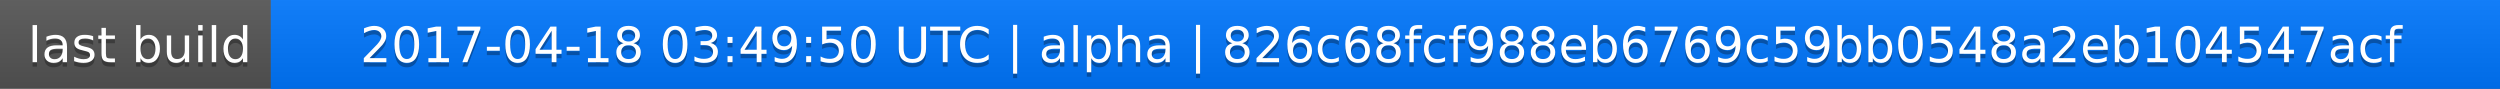
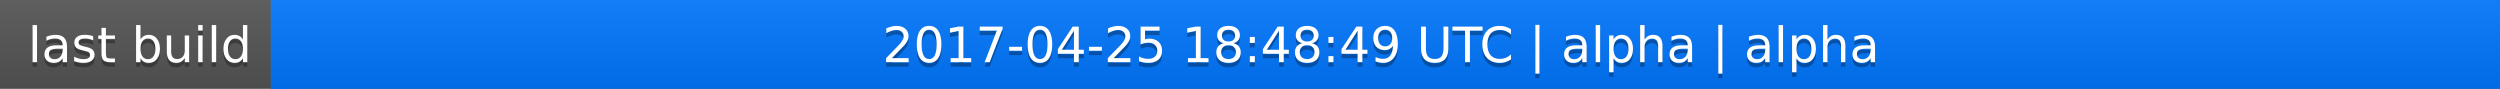
<svg xmlns="http://www.w3.org/2000/svg" width="563" height="20">
  <linearGradient id="a" x2="0" y2="100%">
    <stop offset="0" stop-color="#bbb" stop-opacity=".1" />
    <stop offset="1" stop-opacity=".1" />
  </linearGradient>
  <rect rx="0" width="563" height="20" fill="#555" />
  <rect rx="0" x="61" width="502" height="20" fill="#07f" />
  <path fill="#07f" d="M61 0h4v20h-4z" />
  <rect rx="0" width="563" height="20" fill="url(#a)" />
  <g fill="#fff" text-anchor="middle" font-family="DejaVu Sans,Verdana,Geneva,sans-serif" font-size="11">
    <text x="31.5" y="15" fill="#010101" fill-opacity=".3">last build</text>
    <text x="31.5" y="14">last build</text>
-     <text x="311" y="15" fill="#010101" fill-opacity=".3">2017-04-18 03:49:50 UTC | alpha | 826c68fcf988eb6769c59bb0548a2eb104547acf</text>
-     <text x="311" y="14">2017-04-18 03:49:50 UTC | alpha | 826c68fcf988eb6769c59bb0548a2eb104547acf</text>
+     <text x="311" y="15" fill="#010101" fill-opacity=".3">2017-04-25 18:48:49 UTC | alpha | alpha</text>
+     <text x="311" y="14">2017-04-25 18:48:49 UTC | alpha | alpha</text>
  </g>
</svg>
